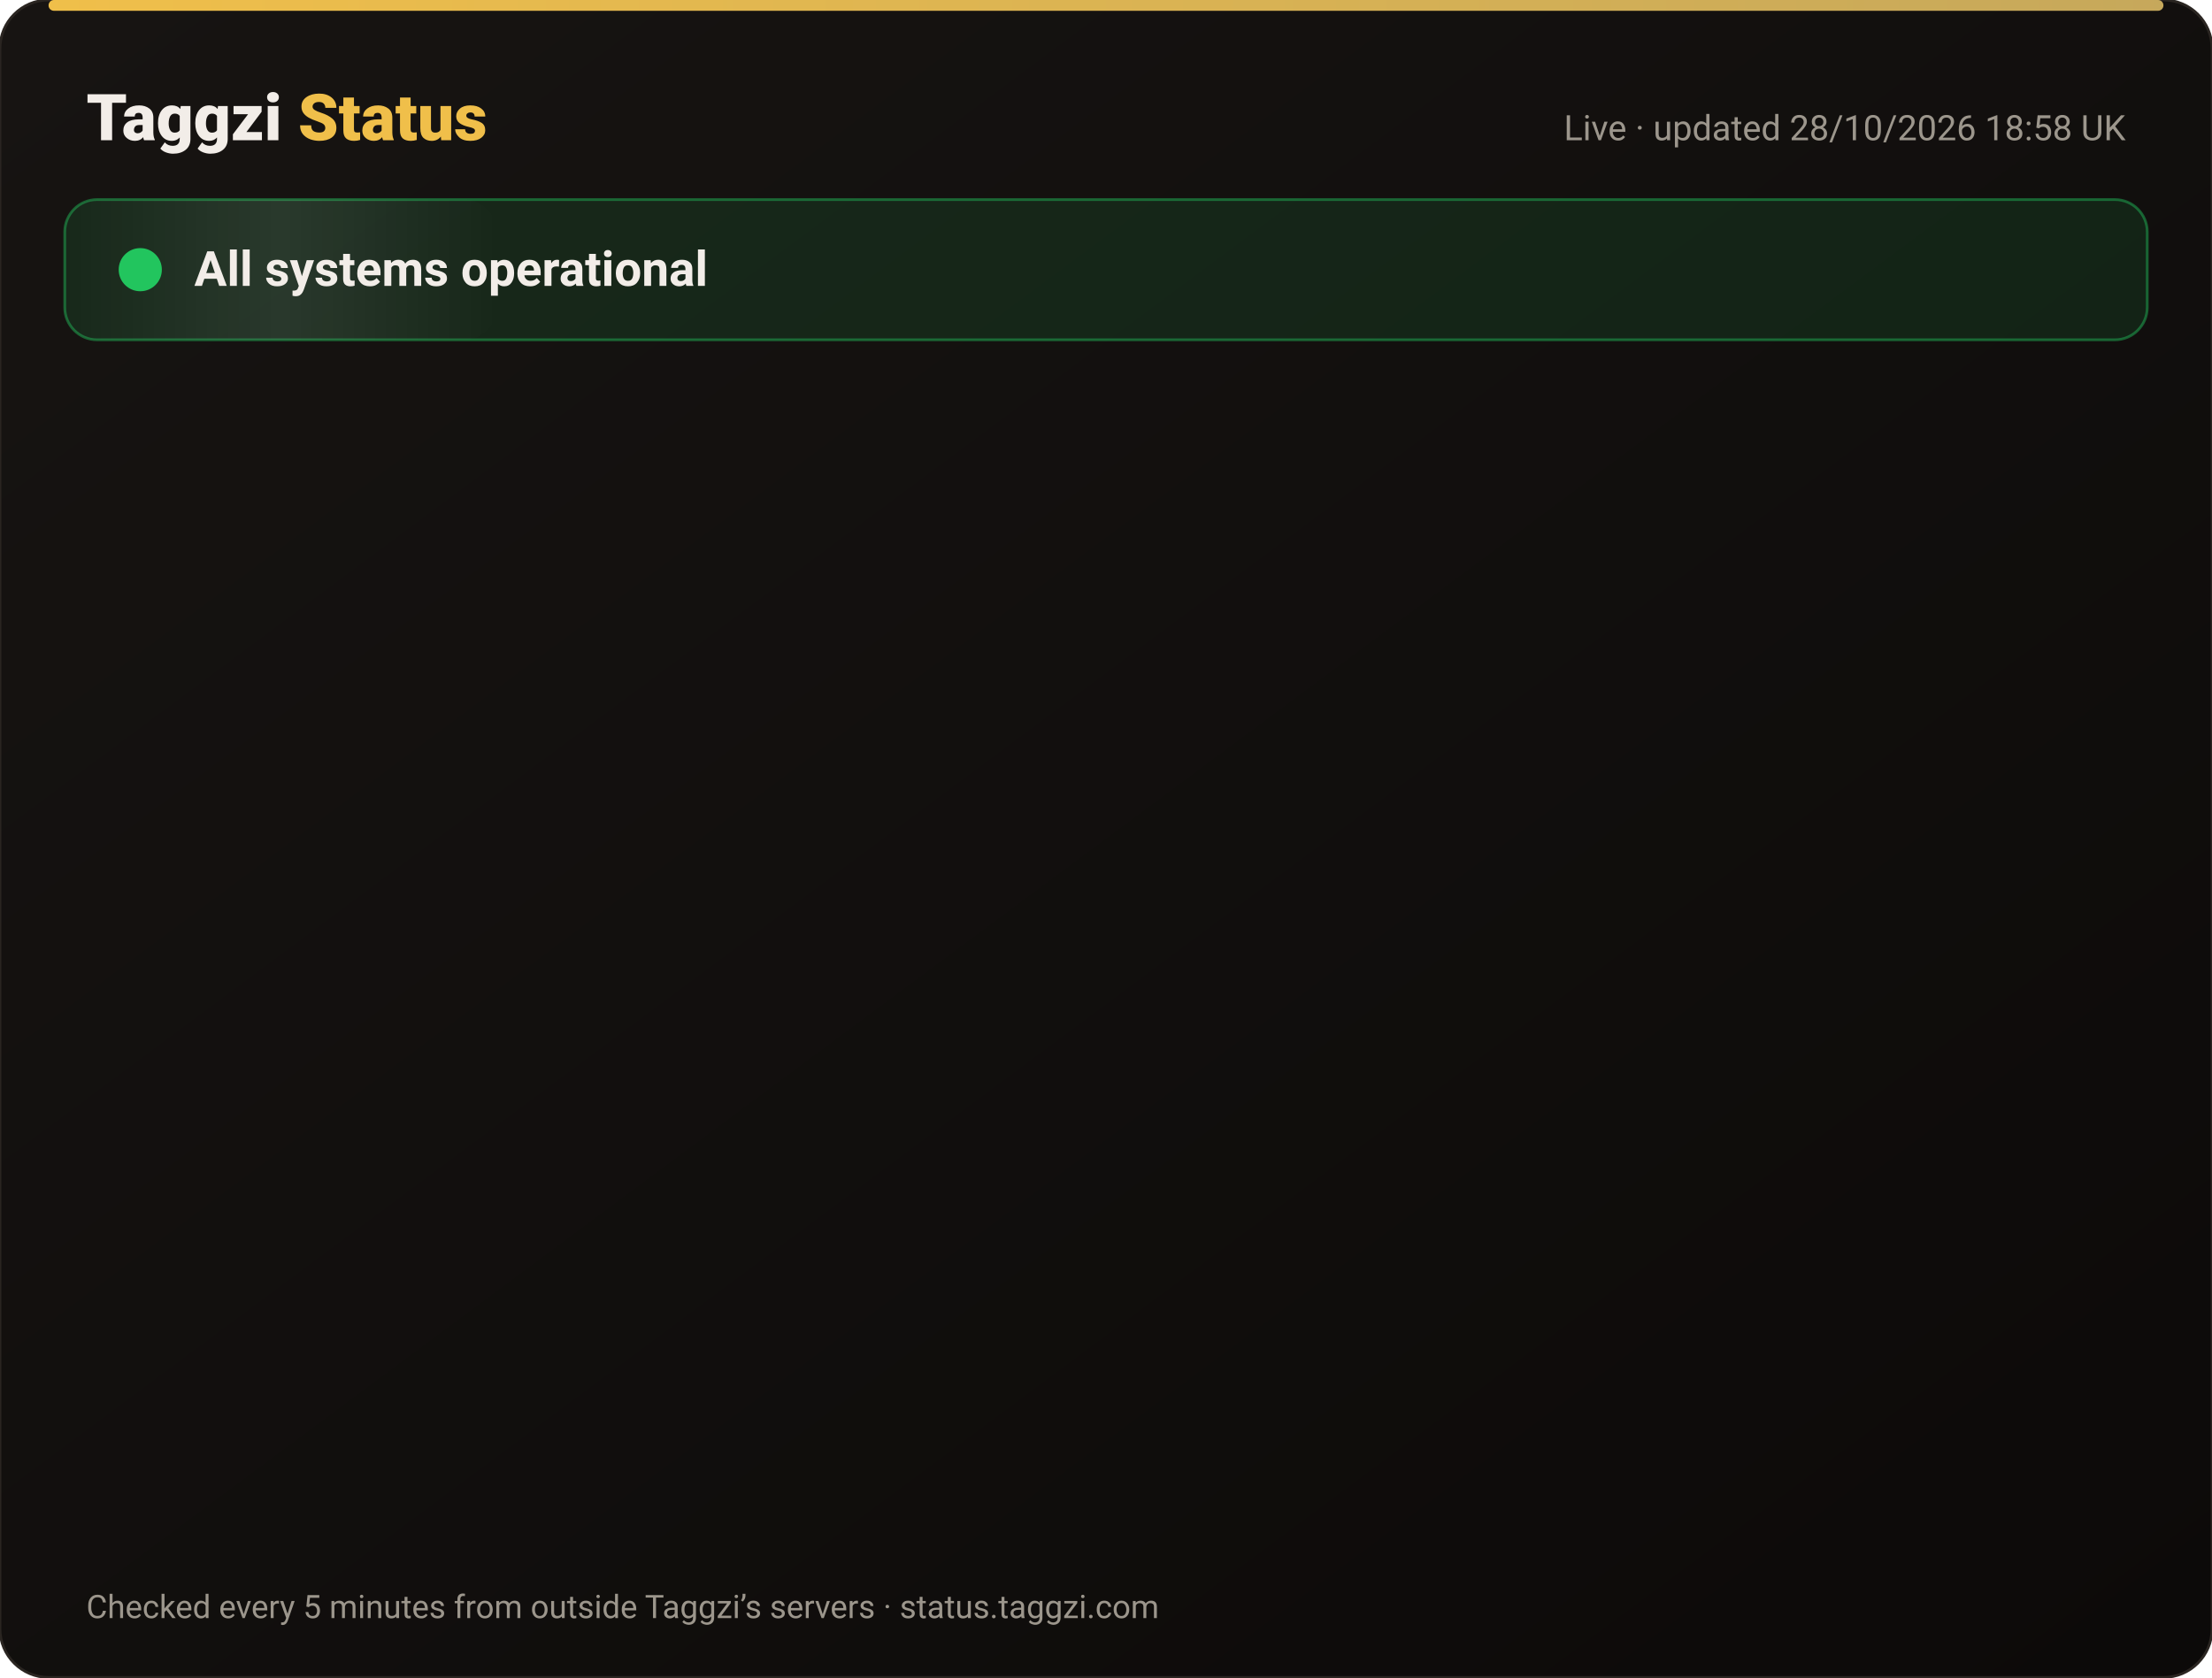
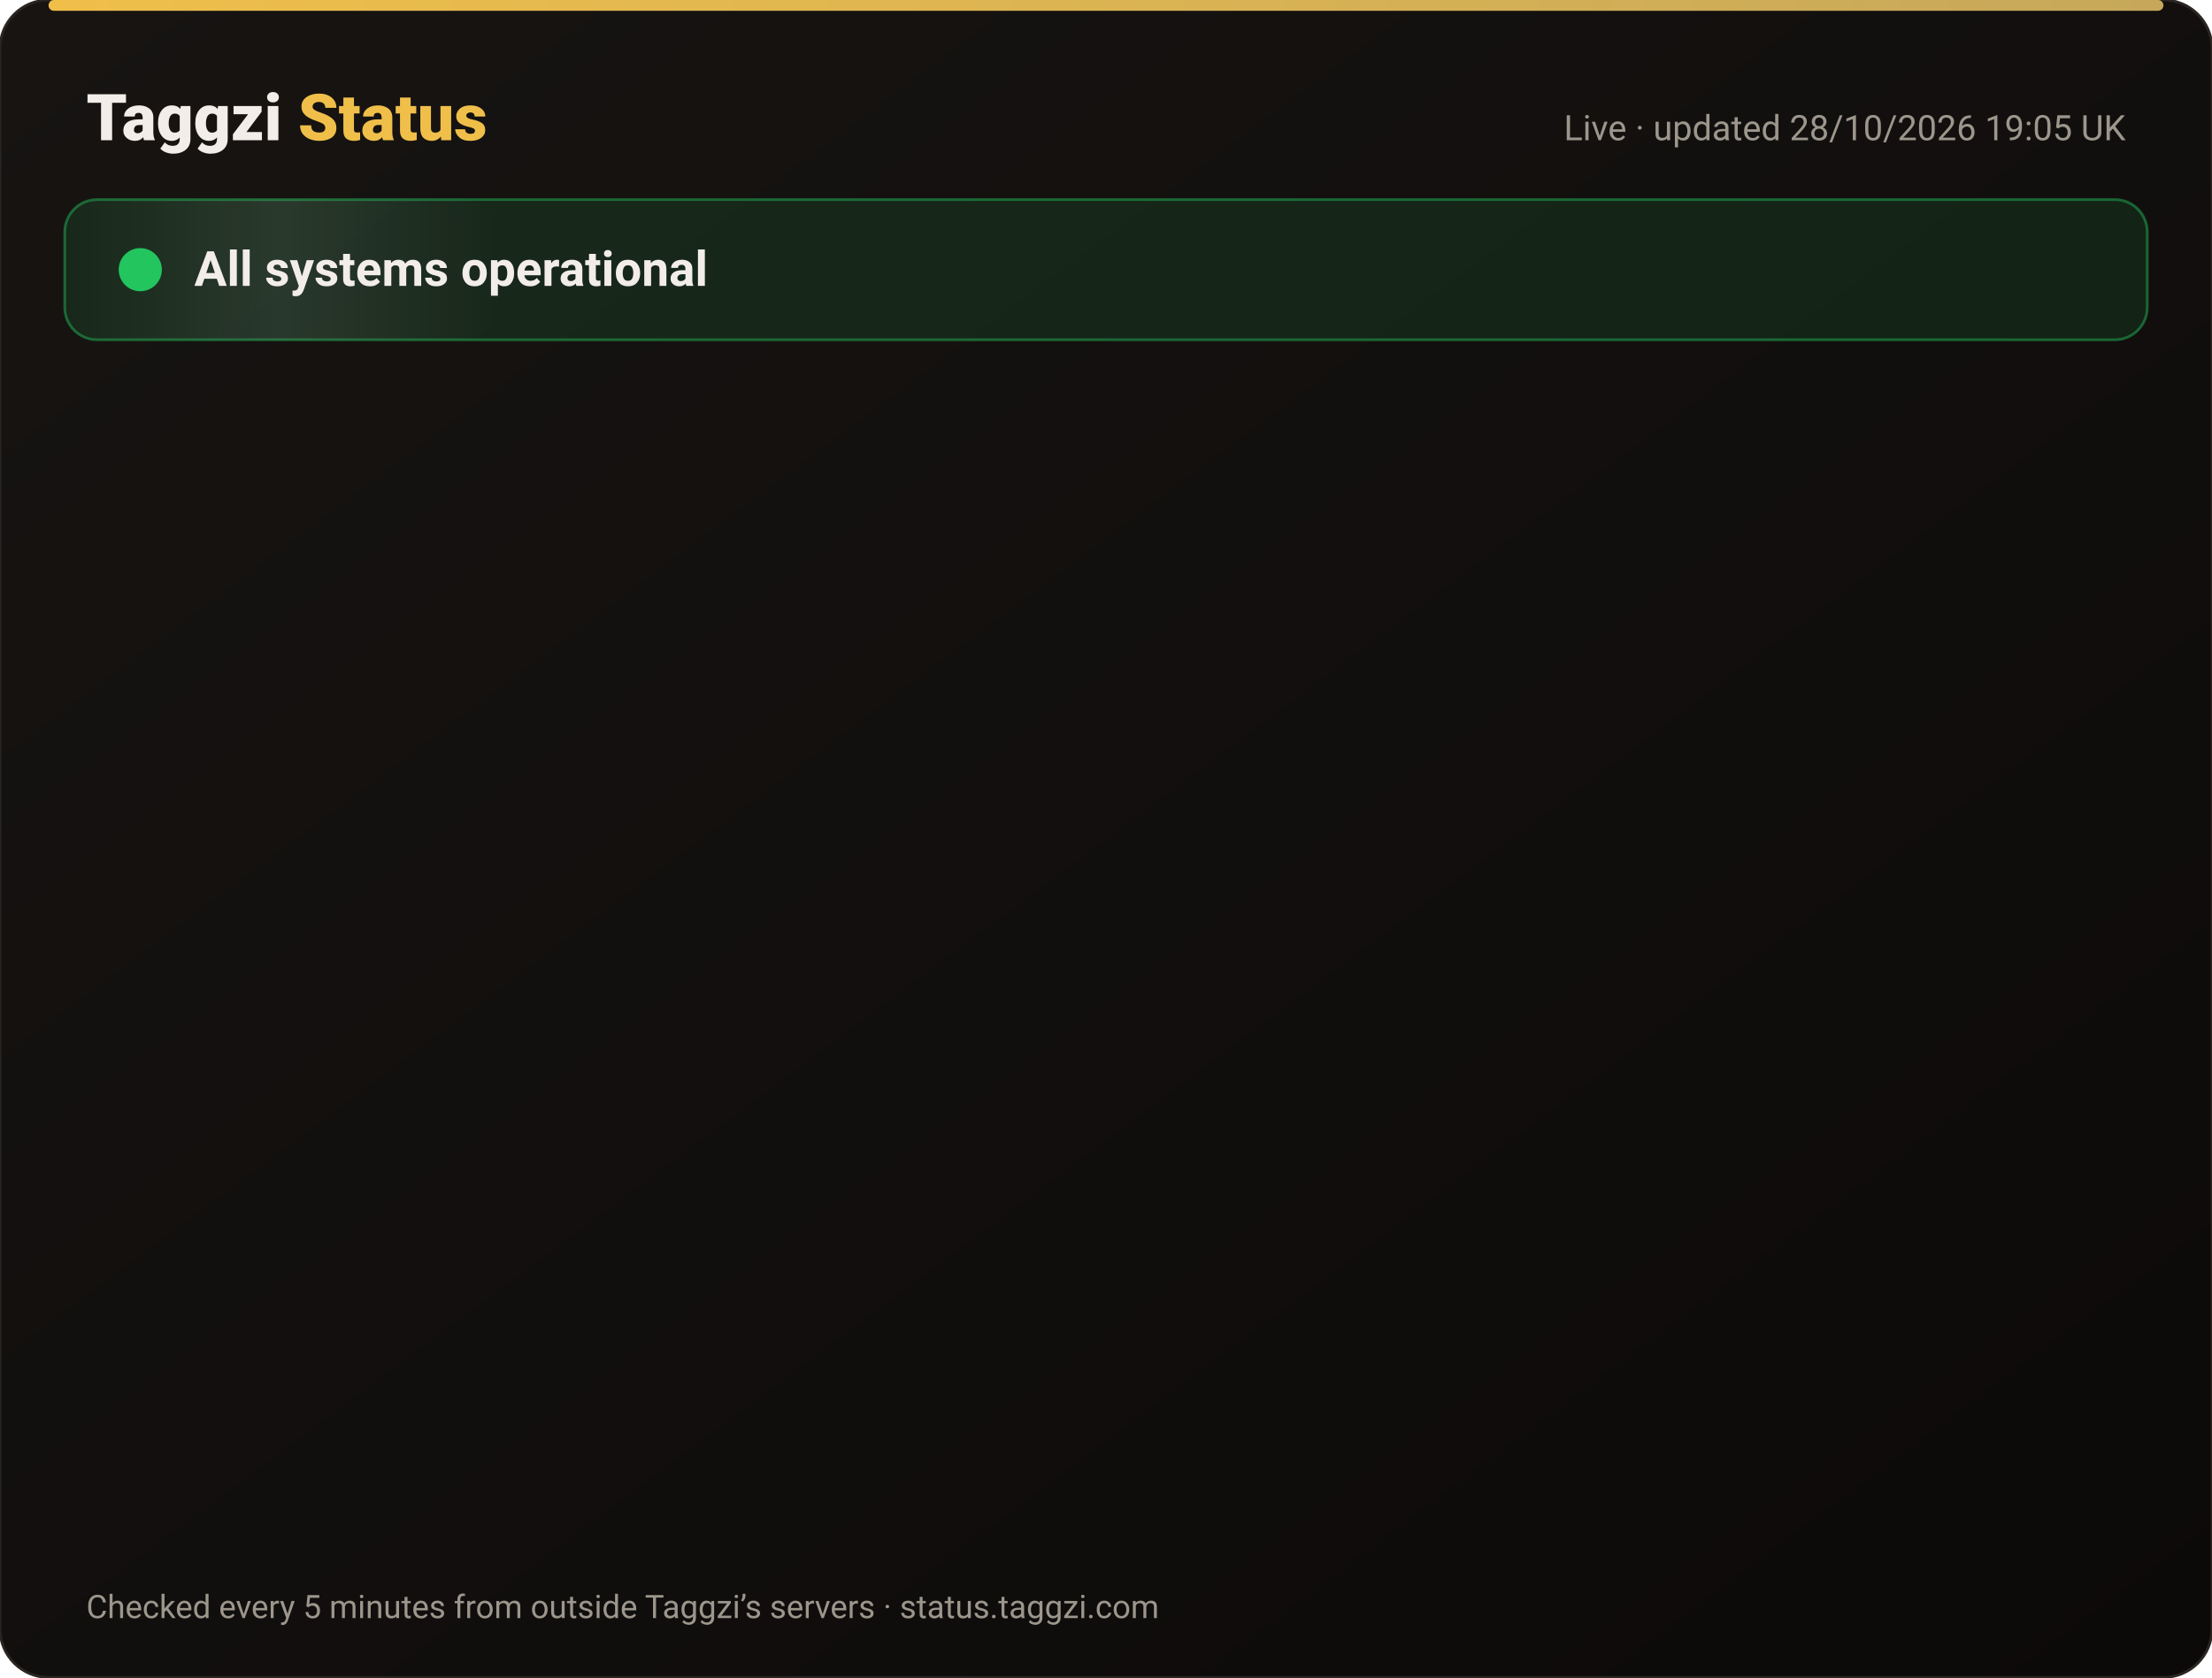
<svg xmlns="http://www.w3.org/2000/svg" width="820" height="622" viewBox="0 0 820 622" font-family="-apple-system,Segoe UI,Roboto,Helvetica,Arial,sans-serif">
  <defs>
    <linearGradient id="bg" x1="0" y1="0" x2="1" y2="1">
      <stop offset="0" stop-color="#171412" />
      <stop offset="1" stop-color="#0C0A09" />
    </linearGradient>
    <linearGradient id="gold" x1="0" x2="1">
      <stop offset="0" stop-color="#F0BF4A" />
      <stop offset="1" stop-color="#c6a85b" />
    </linearGradient>
    <linearGradient id="shine" x1="0" x2="1">
      <stop offset="0" stop-color="#fff" stop-opacity="0" />
      <stop offset=".5" stop-color="#fff" stop-opacity=".08" />
      <stop offset="1" stop-color="#fff" stop-opacity="0" />
    </linearGradient>
  </defs>
  <rect width="820" height="622" rx="18" fill="url(#bg)" stroke="#2a2521" />
  <rect x="18" y="0" width="784" height="4" rx="2" fill="url(#gold)" />
  <text x="32" y="52" font-size="24" font-weight="800" fill="#F2EDE8">Taggzi <tspan fill="#F0BF4A">Status</tspan>
  </text>
-   <text x="788" y="52" font-size="13" fill="#9C968C" text-anchor="end">Live · updated 28/10/2026 18:58 UK</text>
+   <text x="788" y="52" font-size="13" fill="#9C968C" text-anchor="end">Live · updated 28/10/2026 19:05 UK</text>
  <rect x="24" y="74" width="772" height="52" rx="12" fill="#22c55e" fill-opacity=".12" stroke="#22c55e" stroke-opacity=".45" />
  <rect x="24" y="74" width="160" height="52" rx="12" fill="url(#shine)">
    <animate attributeName="x" from="-160" to="820" dur="4s" repeatCount="indefinite" />
  </rect>
  <circle cx="52" cy="100" r="7" fill="#22c55e" />
  <circle cx="52" cy="100" r="7" fill="none" stroke="#22c55e" stroke-width="2">
    <animate attributeName="r" values="7;15;7" dur="2s" repeatCount="indefinite" />
    <animate attributeName="opacity" values=".9;0;.9" dur="2s" repeatCount="indefinite" />
  </circle>
  <text x="72" y="106" font-size="18" font-weight="700" fill="#F2EDE8">All systems operational</text>
  <g opacity="0">
    <animate attributeName="opacity" from="0" to="1" begin="0.00s" dur=".6s" fill="freeze" />
    <line x1="32" y1="188" x2="788" y2="188" stroke="#2a2521" />
    <circle cx="44" cy="166" r="6" fill="#22c55e">
      <animate attributeName="opacity" values="1;.45;1" dur="2.4s" begin="0.00s" repeatCount="indefinite" />
    </circle>
    <text x="62" y="171" font-size="15" font-weight="650" fill="#F2EDE8">Website</text>
    <text x="630" y="171" font-size="13" fill="#9C968C" text-anchor="end">99.98% uptime</text>
    <rect x="648" y="154" width="140" height="24" rx="12" fill="#22c55e" fill-opacity=".14" stroke="#22c55e" stroke-opacity=".5" />
    <text x="718" y="171" font-size="12" font-weight="700" fill="#22c55e" text-anchor="middle">Operational</text>
  </g>
  <g opacity="0">
    <animate attributeName="opacity" from="0" to="1" begin="0.15s" dur=".6s" fill="freeze" />
    <line x1="32" y1="234" x2="788" y2="234" stroke="#2a2521" />
    <circle cx="44" cy="212" r="6" fill="#22c55e">
      <animate attributeName="opacity" values="1;.45;1" dur="2.4s" begin="0.15s" repeatCount="indefinite" />
    </circle>
    <text x="62" y="217" font-size="15" font-weight="650" fill="#F2EDE8">Tag scans</text>
    <text x="630" y="217" font-size="13" fill="#9C968C" text-anchor="end">99.98% uptime</text>
    <rect x="648" y="200" width="140" height="24" rx="12" fill="#22c55e" fill-opacity=".14" stroke="#22c55e" stroke-opacity=".5" />
    <text x="718" y="217" font-size="12" font-weight="700" fill="#22c55e" text-anchor="middle">Operational</text>
  </g>
  <g opacity="0">
    <animate attributeName="opacity" from="0" to="1" begin="0.30s" dur=".6s" fill="freeze" />
    <line x1="32" y1="280" x2="788" y2="280" stroke="#2a2521" />
    <circle cx="44" cy="258" r="6" fill="#22c55e">
      <animate attributeName="opacity" values="1;.45;1" dur="2.4s" begin="0.30s" repeatCount="indefinite" />
    </circle>
    <text x="62" y="263" font-size="15" font-weight="650" fill="#F2EDE8">Manual tag lookup</text>
    <text x="630" y="263" font-size="13" fill="#9C968C" text-anchor="end">99.98% uptime</text>
    <rect x="648" y="246" width="140" height="24" rx="12" fill="#22c55e" fill-opacity=".14" stroke="#22c55e" stroke-opacity=".5" />
    <text x="718" y="263" font-size="12" font-weight="700" fill="#22c55e" text-anchor="middle">Operational</text>
  </g>
  <g opacity="0">
    <animate attributeName="opacity" from="0" to="1" begin="0.45s" dur=".6s" fill="freeze" />
    <line x1="32" y1="326" x2="788" y2="326" stroke="#2a2521" />
    <circle cx="44" cy="304" r="6" fill="#22c55e">
      <animate attributeName="opacity" values="1;.45;1" dur="2.4s" begin="0.45s" repeatCount="indefinite" />
    </circle>
    <text x="62" y="309" font-size="15" font-weight="650" fill="#F2EDE8">App &amp; login</text>
    <text x="630" y="309" font-size="13" fill="#9C968C" text-anchor="end">99.98% uptime</text>
    <rect x="648" y="292" width="140" height="24" rx="12" fill="#22c55e" fill-opacity=".14" stroke="#22c55e" stroke-opacity=".5" />
    <text x="718" y="309" font-size="12" font-weight="700" fill="#22c55e" text-anchor="middle">Operational</text>
  </g>
  <g opacity="0">
    <animate attributeName="opacity" from="0" to="1" begin="0.60s" dur=".6s" fill="freeze" />
    <line x1="32" y1="372" x2="788" y2="372" stroke="#2a2521" />
    <circle cx="44" cy="350" r="6" fill="#22c55e">
      <animate attributeName="opacity" values="1;.45;1" dur="2.4s" begin="0.60s" repeatCount="indefinite" />
    </circle>
    <text x="62" y="355" font-size="15" font-weight="650" fill="#F2EDE8">Community alerts</text>
    <text x="630" y="355" font-size="13" fill="#9C968C" text-anchor="end">99.98% uptime</text>
    <rect x="648" y="338" width="140" height="24" rx="12" fill="#22c55e" fill-opacity=".14" stroke="#22c55e" stroke-opacity=".5" />
    <text x="718" y="355" font-size="12" font-weight="700" fill="#22c55e" text-anchor="middle">Operational</text>
  </g>
  <g opacity="0">
    <animate attributeName="opacity" from="0" to="1" begin="0.75s" dur=".6s" fill="freeze" />
    <line x1="32" y1="418" x2="788" y2="418" stroke="#2a2521" />
    <circle cx="44" cy="396" r="6" fill="#22c55e">
      <animate attributeName="opacity" values="1;.45;1" dur="2.4s" begin="0.75s" repeatCount="indefinite" />
    </circle>
    <text x="62" y="401" font-size="15" font-weight="650" fill="#F2EDE8">Private calling</text>
    <text x="630" y="401" font-size="13" fill="#9C968C" text-anchor="end">99.98% uptime</text>
    <rect x="648" y="384" width="140" height="24" rx="12" fill="#22c55e" fill-opacity=".14" stroke="#22c55e" stroke-opacity=".5" />
    <text x="718" y="401" font-size="12" font-weight="700" fill="#22c55e" text-anchor="middle">Operational</text>
  </g>
  <g opacity="0">
    <animate attributeName="opacity" from="0" to="1" begin="0.90s" dur=".6s" fill="freeze" />
    <line x1="32" y1="464" x2="788" y2="464" stroke="#2a2521" />
    <circle cx="44" cy="442" r="6" fill="#22c55e">
      <animate attributeName="opacity" values="1;.45;1" dur="2.4s" begin="0.90s" repeatCount="indefinite" />
    </circle>
    <text x="62" y="447" font-size="15" font-weight="650" fill="#F2EDE8">Payments</text>
    <text x="630" y="447" font-size="13" fill="#9C968C" text-anchor="end">99.96% uptime</text>
    <rect x="648" y="430" width="140" height="24" rx="12" fill="#22c55e" fill-opacity=".14" stroke="#22c55e" stroke-opacity=".5" />
    <text x="718" y="447" font-size="12" font-weight="700" fill="#22c55e" text-anchor="middle">Operational</text>
  </g>
  <g opacity="0">
    <animate attributeName="opacity" from="0" to="1" begin="1.05s" dur=".6s" fill="freeze" />
    <line x1="32" y1="510" x2="788" y2="510" stroke="#2a2521" />
    <circle cx="44" cy="488" r="6" fill="#22c55e">
      <animate attributeName="opacity" values="1;.45;1" dur="2.4s" begin="1.05s" repeatCount="indefinite" />
    </circle>
    <text x="62" y="493" font-size="15" font-weight="650" fill="#F2EDE8">Email &amp; support</text>
    <text x="630" y="493" font-size="13" fill="#9C968C" text-anchor="end">99.98% uptime</text>
    <rect x="648" y="476" width="140" height="24" rx="12" fill="#22c55e" fill-opacity=".14" stroke="#22c55e" stroke-opacity=".5" />
    <text x="718" y="493" font-size="12" font-weight="700" fill="#22c55e" text-anchor="middle">Operational</text>
  </g>
  <g opacity="0">
    <animate attributeName="opacity" from="0" to="1" begin="1.20s" dur=".6s" fill="freeze" />
    <line x1="32" y1="556" x2="788" y2="556" stroke="#2a2521" />
    <circle cx="44" cy="534" r="6" fill="#22c55e">
      <animate attributeName="opacity" values="1;.45;1" dur="2.4s" begin="1.20s" repeatCount="indefinite" />
    </circle>
    <text x="62" y="539" font-size="15" font-weight="650" fill="#F2EDE8">Secure connection (SSL)</text>
    <text x="630" y="539" font-size="13" fill="#9C968C" text-anchor="end">100.00% uptime</text>
    <rect x="648" y="522" width="140" height="24" rx="12" fill="#22c55e" fill-opacity=".14" stroke="#22c55e" stroke-opacity=".5" />
    <text x="718" y="539" font-size="12" font-weight="700" fill="#22c55e" text-anchor="middle">Operational</text>
  </g>
  <text x="32" y="600" font-size="12" fill="#9C968C">Checked every 5 minutes from outside Taggzi’s servers · status.taggzi.com</text>
</svg>
